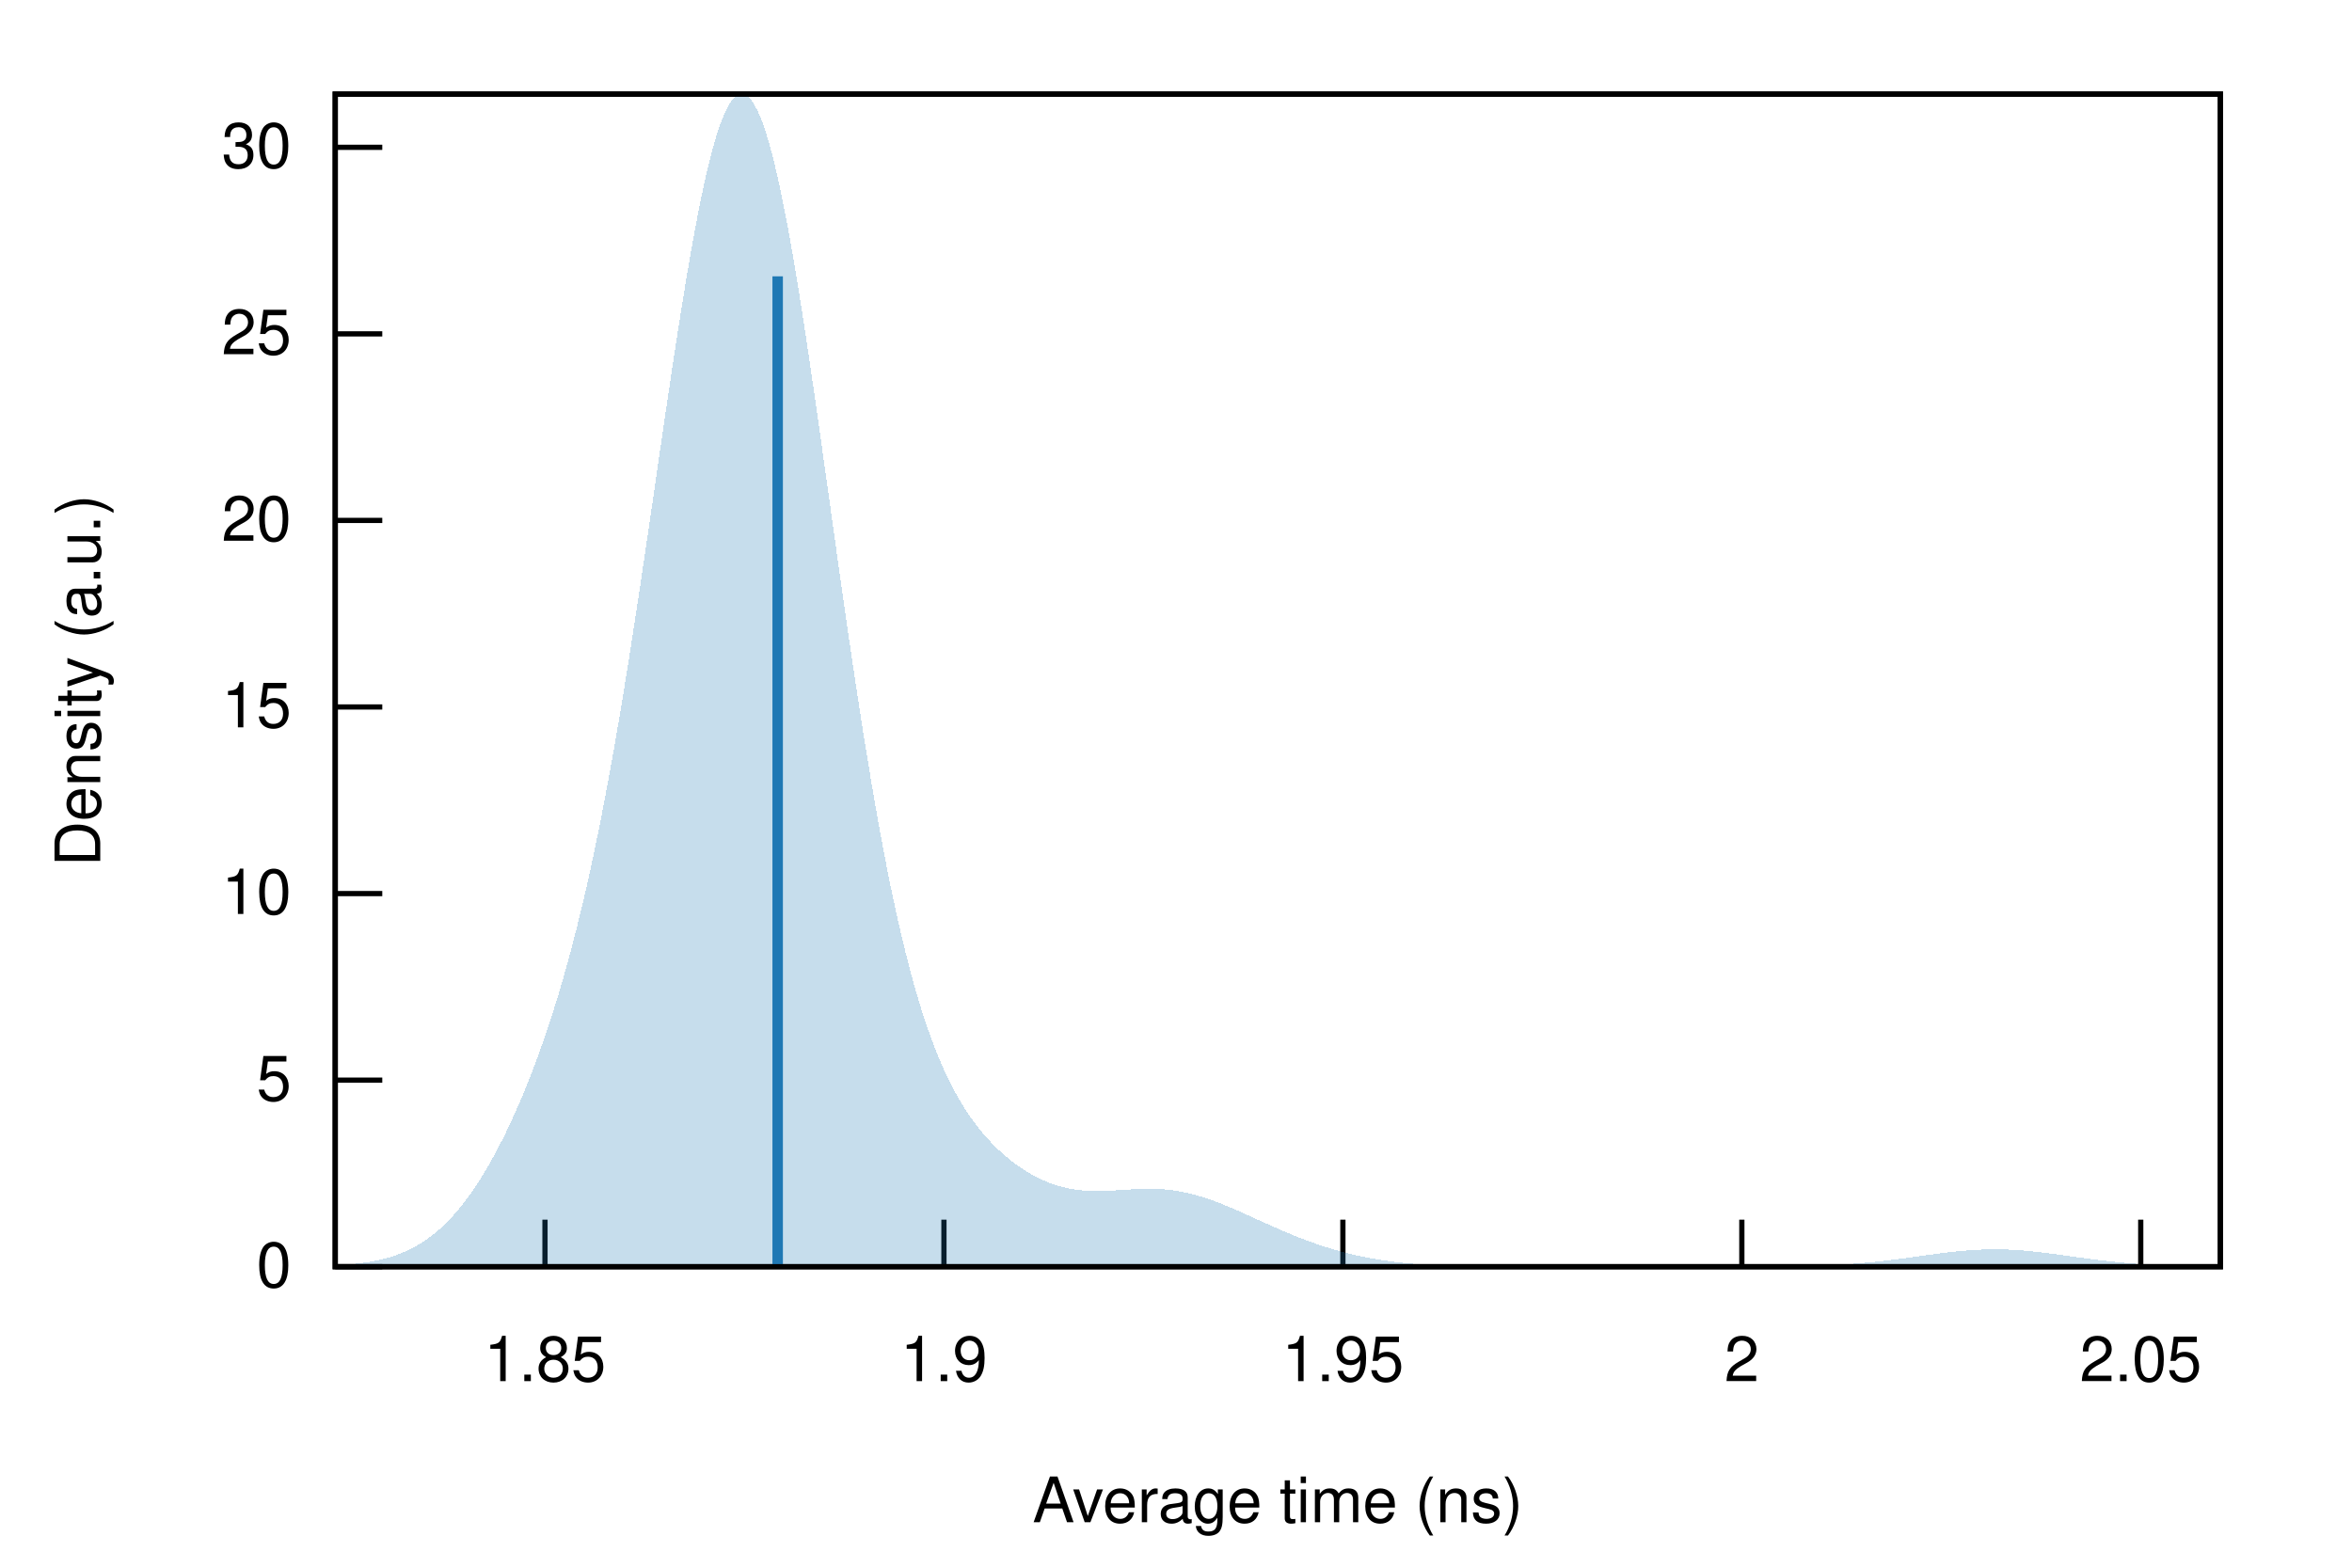
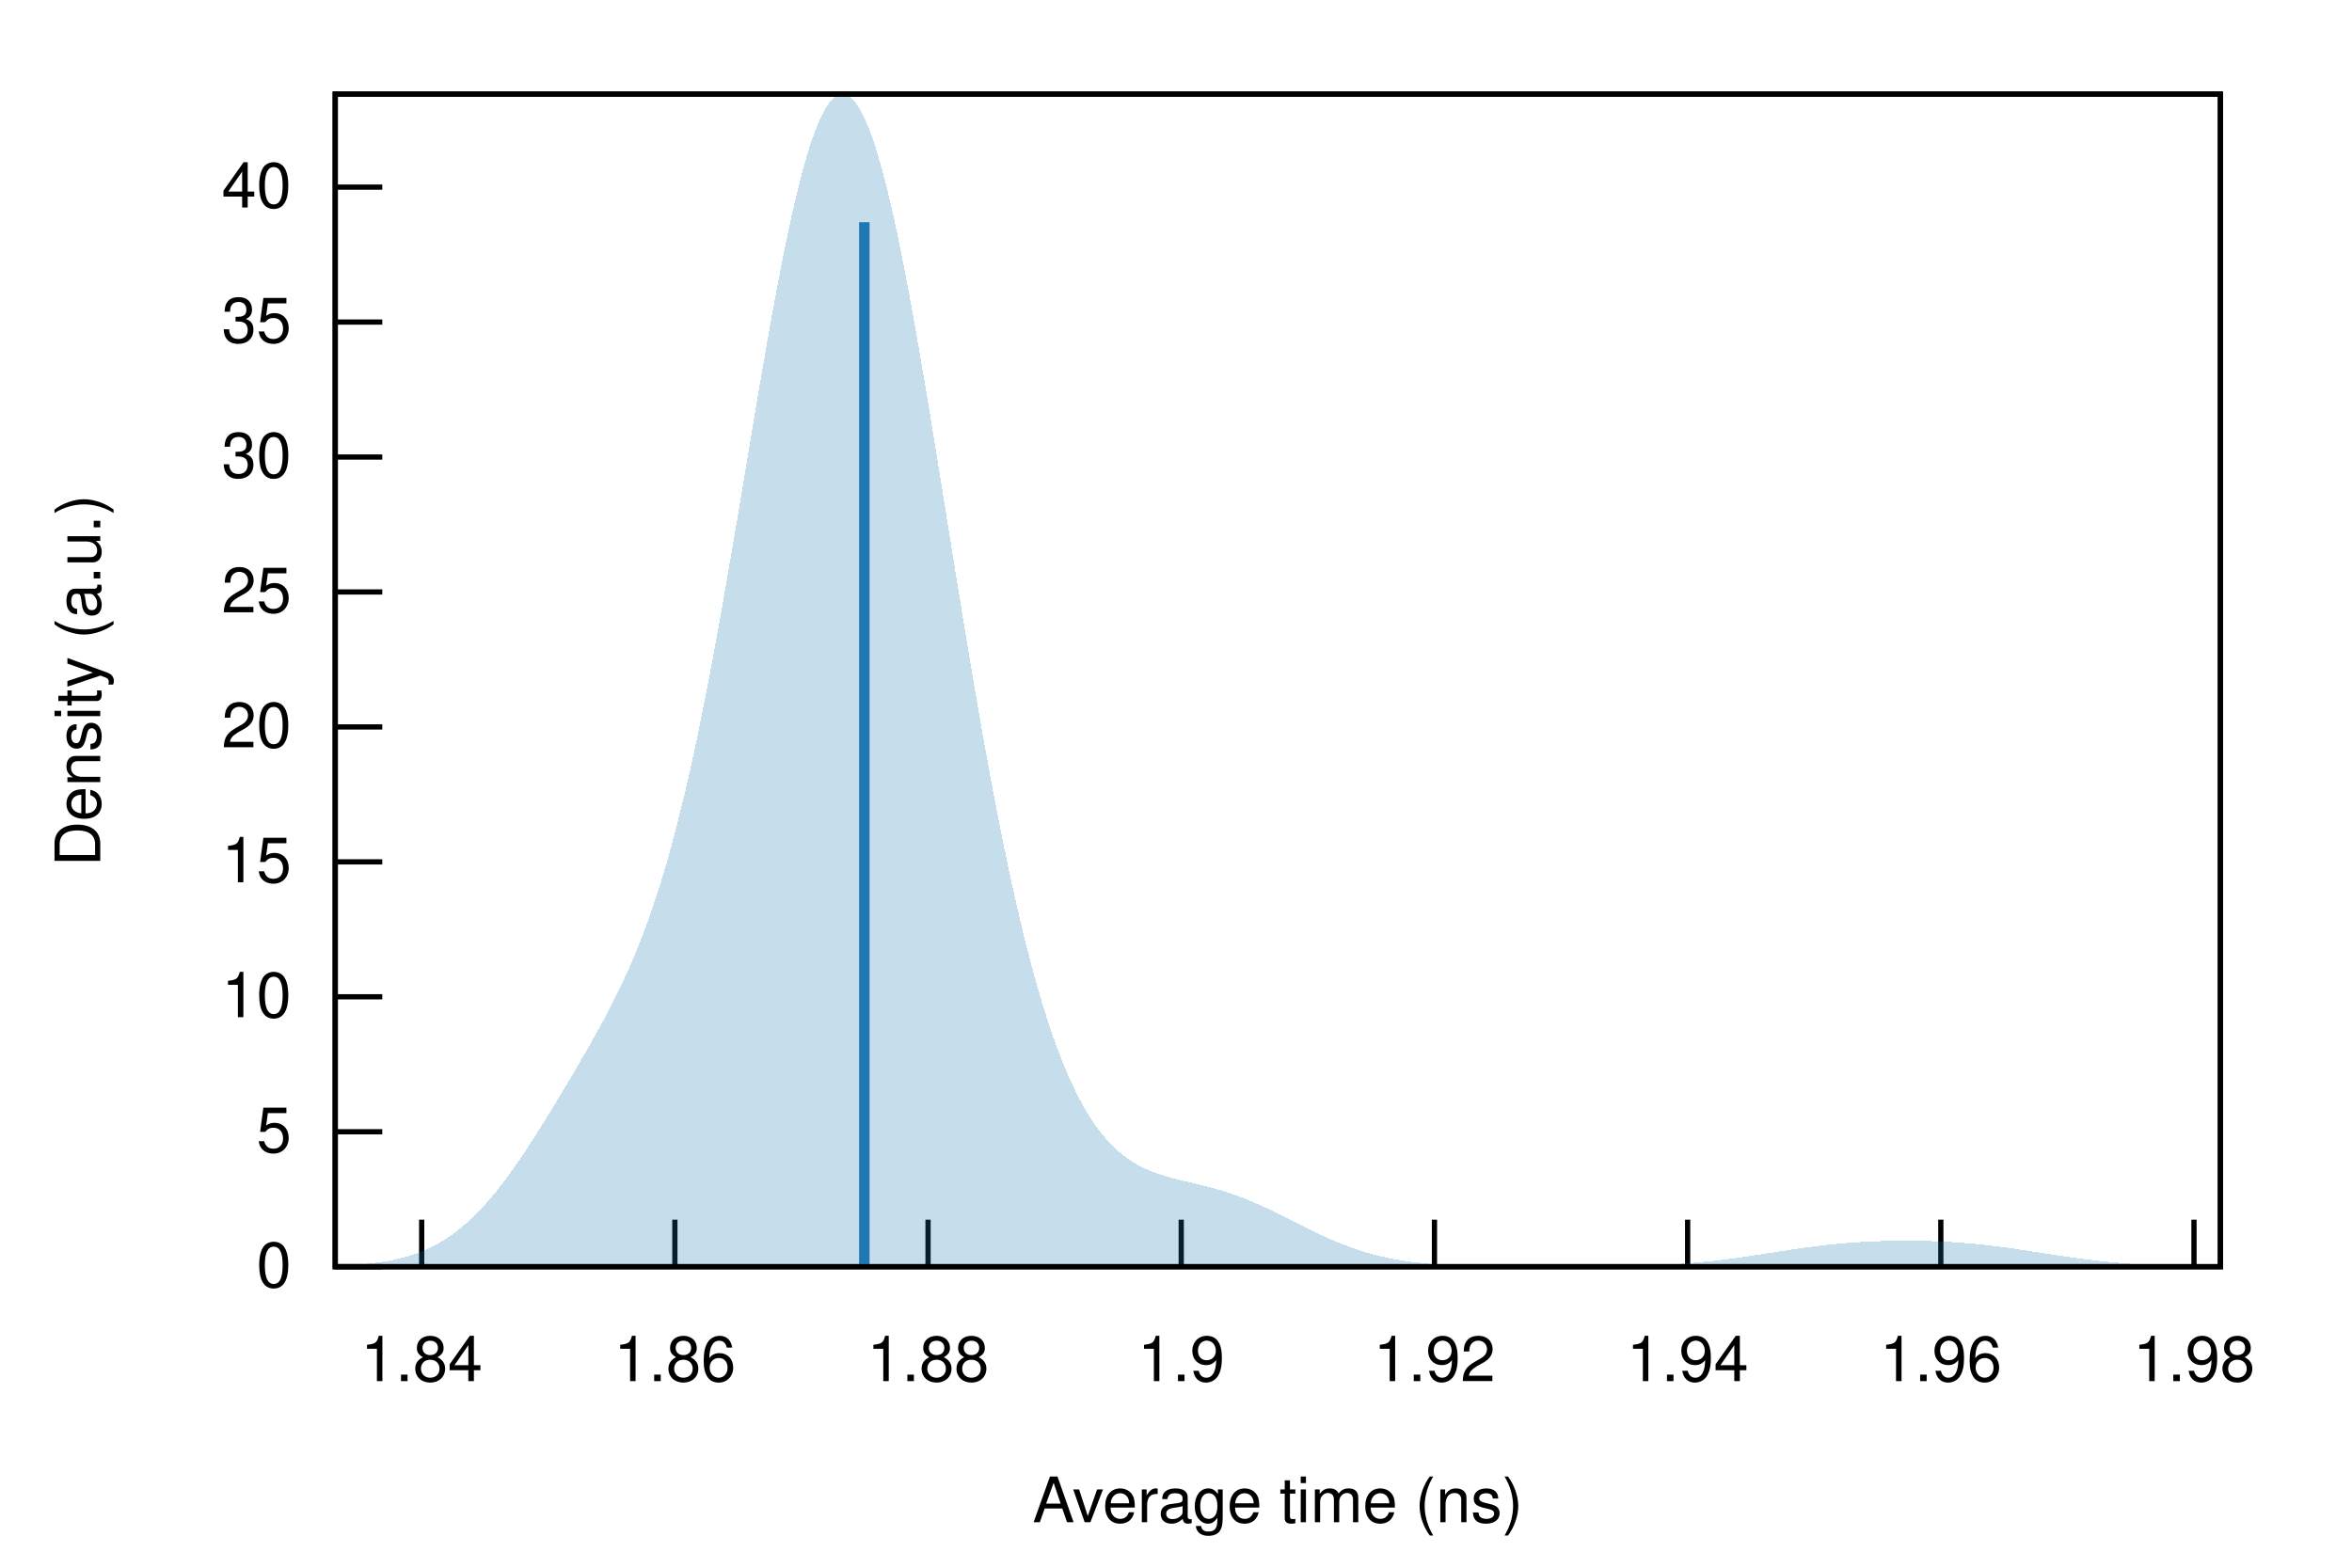
<svg xmlns="http://www.w3.org/2000/svg" xmlns:xlink="http://www.w3.org/1999/xlink" viewBox="0 0 450 300">
  <g id="gnuplot_canvas">
    <rect x="0" y="0" width="450" height="300" fill="none" />
    <defs>
      <circle id="gpDot" r="0.5" stroke-width="0.5" stroke="currentColor" />
      <path id="gpPt0" stroke-width="0.222" stroke="currentColor" d="M-1,0 h2 M0,-1 v2" />
      <path id="gpPt1" stroke-width="0.222" stroke="currentColor" d="M-1,-1 L1,1 M1,-1 L-1,1" />
      <path id="gpPt2" stroke-width="0.222" stroke="currentColor" d="M-1,0 L1,0 M0,-1 L0,1 M-1,-1 L1,1 M-1,1 L1,-1" />
      <rect id="gpPt3" stroke-width="0.222" stroke="currentColor" x="-1" y="-1" width="2" height="2" />
      <rect id="gpPt4" stroke-width="0.222" stroke="currentColor" fill="currentColor" x="-1" y="-1" width="2" height="2" />
      <circle id="gpPt5" stroke-width="0.222" stroke="currentColor" cx="0" cy="0" r="1" />
      <use xlink:href="#gpPt5" id="gpPt6" fill="currentColor" stroke="none" />
      <path id="gpPt7" stroke-width="0.222" stroke="currentColor" d="M0,-1.33 L-1.33,0.67 L1.33,0.67 z" />
      <use xlink:href="#gpPt7" id="gpPt8" fill="currentColor" stroke="none" />
      <use xlink:href="#gpPt7" id="gpPt9" stroke="currentColor" transform="rotate(180)" />
      <use xlink:href="#gpPt9" id="gpPt10" fill="currentColor" stroke="none" />
      <use xlink:href="#gpPt3" id="gpPt11" stroke="currentColor" transform="rotate(45)" />
      <use xlink:href="#gpPt11" id="gpPt12" fill="currentColor" stroke="none" />
      <path id="gpPt13" stroke-width="0.222" stroke="currentColor" d="M0,1.330 L1.265,0.411 L0.782,-1.067 L-0.782,-1.076 L-1.265,0.411 z" />
      <use xlink:href="#gpPt13" id="gpPt14" fill="currentColor" stroke="none" />
      <filter id="textbox" filterUnits="objectBoundingBox" x="0" y="0" height="1" width="1">
        <feFlood flood-color="white" flood-opacity="1" result="bgnd" />
        <feComposite in="SourceGraphic" in2="bgnd" operator="atop" />
      </filter>
      <filter id="greybox" filterUnits="objectBoundingBox" x="0" y="0" height="1" width="1">
        <feFlood flood-color="lightgrey" flood-opacity="1" result="grey" />
        <feComposite in="SourceGraphic" in2="grey" operator="atop" />
      </filter>
    </defs>
    <g fill="none" color="white" stroke="currentColor" stroke-width="1.00" stroke-linecap="butt" stroke-linejoin="miter">
</g>
    <g fill="none" color="black" stroke="currentColor" stroke-width="1.00" stroke-linecap="butt" stroke-linejoin="miter">
      <path stroke="black" d="M64.14,242.40 L73.14,242.40  " />
      <g transform="translate(55.75,246.30)" stroke="none" fill="black" font-family="Helvetica" font-size="12.00" text-anchor="end">
        <text>
          <tspan font-family="Helvetica"> 0</tspan>
        </text>
      </g>
    </g>
    <g fill="none" color="black" stroke="currentColor" stroke-width="1.00" stroke-linecap="butt" stroke-linejoin="miter">
-       <path stroke="black" d="M64.14,206.70 L73.14,206.70  " />
-       <g transform="translate(55.75,210.60)" stroke="none" fill="black" font-family="Helvetica" font-size="12.00" text-anchor="end">
+       <path stroke="black" d="M64.14,216.58 L73.14,216.58  " />
+       <g transform="translate(55.75,220.48)" stroke="none" fill="black" font-family="Helvetica" font-size="12.00" text-anchor="end">
        <text>
          <tspan font-family="Helvetica"> 5</tspan>
        </text>
      </g>
    </g>
    <g fill="none" color="black" stroke="currentColor" stroke-width="1.00" stroke-linecap="butt" stroke-linejoin="miter">
-       <path stroke="black" d="M64.14,171.00 L73.14,171.00  " />
-       <g transform="translate(55.75,174.90)" stroke="none" fill="black" font-family="Helvetica" font-size="12.00" text-anchor="end">
+       <path stroke="black" d="M64.14,190.75 L73.14,190.75  " />
+       <g transform="translate(55.75,194.65)" stroke="none" fill="black" font-family="Helvetica" font-size="12.00" text-anchor="end">
        <text>
          <tspan font-family="Helvetica"> 10</tspan>
        </text>
      </g>
    </g>
    <g fill="none" color="black" stroke="currentColor" stroke-width="1.00" stroke-linecap="butt" stroke-linejoin="miter">
-       <path stroke="black" d="M64.14,135.29 L73.14,135.29  " />
-       <g transform="translate(55.75,139.19)" stroke="none" fill="black" font-family="Helvetica" font-size="12.00" text-anchor="end">
+       <path stroke="black" d="M64.14,164.93 L73.14,164.93  " />
+       <g transform="translate(55.75,168.83)" stroke="none" fill="black" font-family="Helvetica" font-size="12.00" text-anchor="end">
        <text>
          <tspan font-family="Helvetica"> 15</tspan>
        </text>
      </g>
    </g>
    <g fill="none" color="black" stroke="currentColor" stroke-width="1.00" stroke-linecap="butt" stroke-linejoin="miter">
-       <path stroke="black" d="M64.14,99.59 L73.14,99.59  " />
-       <g transform="translate(55.75,103.49)" stroke="none" fill="black" font-family="Helvetica" font-size="12.00" text-anchor="end">
+       <path stroke="black" d="M64.14,139.11 L73.14,139.11  " />
+       <g transform="translate(55.75,143.01)" stroke="none" fill="black" font-family="Helvetica" font-size="12.00" text-anchor="end">
        <text>
          <tspan font-family="Helvetica"> 20</tspan>
        </text>
      </g>
    </g>
    <g fill="none" color="black" stroke="currentColor" stroke-width="1.00" stroke-linecap="butt" stroke-linejoin="miter">
-       <path stroke="black" d="M64.14,63.89 L73.14,63.89  " />
-       <g transform="translate(55.75,67.79)" stroke="none" fill="black" font-family="Helvetica" font-size="12.00" text-anchor="end">
+       <path stroke="black" d="M64.14,113.28 L73.14,113.28  " />
+       <g transform="translate(55.75,117.18)" stroke="none" fill="black" font-family="Helvetica" font-size="12.00" text-anchor="end">
        <text>
          <tspan font-family="Helvetica"> 25</tspan>
        </text>
      </g>
    </g>
    <g fill="none" color="black" stroke="currentColor" stroke-width="1.00" stroke-linecap="butt" stroke-linejoin="miter">
-       <path stroke="black" d="M64.14,28.19 L73.14,28.19  " />
-       <g transform="translate(55.75,32.09)" stroke="none" fill="black" font-family="Helvetica" font-size="12.00" text-anchor="end">
+       <path stroke="black" d="M64.14,87.46 L73.14,87.46  " />
+       <g transform="translate(55.75,91.36)" stroke="none" fill="black" font-family="Helvetica" font-size="12.00" text-anchor="end">
        <text>
          <tspan font-family="Helvetica"> 30</tspan>
        </text>
      </g>
    </g>
    <g fill="none" color="black" stroke="currentColor" stroke-width="1.00" stroke-linecap="butt" stroke-linejoin="miter">
-       <path stroke="black" d="M104.27,242.40 L104.27,233.40  " />
-       <g transform="translate(104.27,264.30)" stroke="none" fill="black" font-family="Helvetica" font-size="12.00" text-anchor="middle">
-         <text>
-           <tspan font-family="Helvetica"> 1.85</tspan>
-         </text>
-       </g>
-     </g>
-     <g fill="none" color="black" stroke="currentColor" stroke-width="1.00" stroke-linecap="butt" stroke-linejoin="miter">
-       <path stroke="black" d="M180.60,242.40 L180.60,233.40  " />
-       <g transform="translate(180.60,264.30)" stroke="none" fill="black" font-family="Helvetica" font-size="12.00" text-anchor="middle">
+       <path stroke="black" d="M64.14,61.63 L73.14,61.63  " />
+       <g transform="translate(55.75,65.53)" stroke="none" fill="black" font-family="Helvetica" font-size="12.00" text-anchor="end">
+         <text>
+           <tspan font-family="Helvetica"> 35</tspan>
+         </text>
+       </g>
+     </g>
+     <g fill="none" color="black" stroke="currentColor" stroke-width="1.00" stroke-linecap="butt" stroke-linejoin="miter">
+       <path stroke="black" d="M64.14,35.81 L73.14,35.81  " />
+       <g transform="translate(55.75,39.71)" stroke="none" fill="black" font-family="Helvetica" font-size="12.00" text-anchor="end">
+         <text>
+           <tspan font-family="Helvetica"> 40</tspan>
+         </text>
+       </g>
+     </g>
+     <g fill="none" color="black" stroke="currentColor" stroke-width="1.00" stroke-linecap="butt" stroke-linejoin="miter">
+       <path stroke="black" d="M80.68,242.40 L80.68,233.40  " />
+       <g transform="translate(80.68,264.30)" stroke="none" fill="black" font-family="Helvetica" font-size="12.00" text-anchor="middle">
+         <text>
+           <tspan font-family="Helvetica"> 1.84</tspan>
+         </text>
+       </g>
+     </g>
+     <g fill="none" color="black" stroke="currentColor" stroke-width="1.00" stroke-linecap="butt" stroke-linejoin="miter">
+       <path stroke="black" d="M129.12,242.40 L129.12,233.40  " />
+       <g transform="translate(129.12,264.30)" stroke="none" fill="black" font-family="Helvetica" font-size="12.00" text-anchor="middle">
+         <text>
+           <tspan font-family="Helvetica"> 1.86</tspan>
+         </text>
+       </g>
+     </g>
+     <g fill="none" color="black" stroke="currentColor" stroke-width="1.00" stroke-linecap="butt" stroke-linejoin="miter">
+       <path stroke="black" d="M177.56,242.40 L177.56,233.40  " />
+       <g transform="translate(177.56,264.30)" stroke="none" fill="black" font-family="Helvetica" font-size="12.00" text-anchor="middle">
+         <text>
+           <tspan font-family="Helvetica"> 1.88</tspan>
+         </text>
+       </g>
+     </g>
+     <g fill="none" color="black" stroke="currentColor" stroke-width="1.00" stroke-linecap="butt" stroke-linejoin="miter">
+       <path stroke="black" d="M226.00,242.40 L226.00,233.40  " />
+       <g transform="translate(226.00,264.30)" stroke="none" fill="black" font-family="Helvetica" font-size="12.00" text-anchor="middle">
        <text>
          <tspan font-family="Helvetica"> 1.9</tspan>
        </text>
      </g>
    </g>
    <g fill="none" color="black" stroke="currentColor" stroke-width="1.00" stroke-linecap="butt" stroke-linejoin="miter">
-       <path stroke="black" d="M256.93,242.40 L256.93,233.40  " />
-       <g transform="translate(256.93,264.30)" stroke="none" fill="black" font-family="Helvetica" font-size="12.00" text-anchor="middle">
-         <text>
-           <tspan font-family="Helvetica"> 1.95</tspan>
-         </text>
-       </g>
-     </g>
-     <g fill="none" color="black" stroke="currentColor" stroke-width="1.00" stroke-linecap="butt" stroke-linejoin="miter">
-       <path stroke="black" d="M333.26,242.40 L333.26,233.40  " />
-       <g transform="translate(333.26,264.30)" stroke="none" fill="black" font-family="Helvetica" font-size="12.00" text-anchor="middle">
-         <text>
-           <tspan font-family="Helvetica"> 2</tspan>
-         </text>
-       </g>
-     </g>
-     <g fill="none" color="black" stroke="currentColor" stroke-width="1.00" stroke-linecap="butt" stroke-linejoin="miter">
-       <path stroke="black" d="M409.58,242.40 L409.58,233.40  " />
-       <g transform="translate(409.58,264.30)" stroke="none" fill="black" font-family="Helvetica" font-size="12.00" text-anchor="middle">
-         <text>
-           <tspan font-family="Helvetica"> 2.05</tspan>
+       <path stroke="black" d="M274.45,242.40 L274.45,233.40  " />
+       <g transform="translate(274.45,264.30)" stroke="none" fill="black" font-family="Helvetica" font-size="12.00" text-anchor="middle">
+         <text>
+           <tspan font-family="Helvetica"> 1.92</tspan>
+         </text>
+       </g>
+     </g>
+     <g fill="none" color="black" stroke="currentColor" stroke-width="1.00" stroke-linecap="butt" stroke-linejoin="miter">
+       <path stroke="black" d="M322.89,242.40 L322.89,233.40  " />
+       <g transform="translate(322.89,264.30)" stroke="none" fill="black" font-family="Helvetica" font-size="12.00" text-anchor="middle">
+         <text>
+           <tspan font-family="Helvetica"> 1.94</tspan>
+         </text>
+       </g>
+     </g>
+     <g fill="none" color="black" stroke="currentColor" stroke-width="1.00" stroke-linecap="butt" stroke-linejoin="miter">
+       <path stroke="black" d="M371.33,242.40 L371.33,233.40  " />
+       <g transform="translate(371.33,264.30)" stroke="none" fill="black" font-family="Helvetica" font-size="12.00" text-anchor="middle">
+         <text>
+           <tspan font-family="Helvetica"> 1.96</tspan>
+         </text>
+       </g>
+     </g>
+     <g fill="none" color="black" stroke="currentColor" stroke-width="1.00" stroke-linecap="butt" stroke-linejoin="miter">
+       <path stroke="black" d="M419.77,242.40 L419.77,233.40  " />
+       <g transform="translate(419.77,264.30)" stroke="none" fill="black" font-family="Helvetica" font-size="12.00" text-anchor="middle">
+         <text>
+           <tspan font-family="Helvetica"> 1.98</tspan>
        </text>
      </g>
    </g>
    <g fill="none" color="black" stroke="currentColor" stroke-width="1.00" stroke-linecap="butt" stroke-linejoin="miter">
</g>
    <g fill="none" color="black" stroke="currentColor" stroke-width="1.00" stroke-linecap="butt" stroke-linejoin="miter">
      <path stroke="black" d="M64.14,18.01 L64.14,242.40 L424.82,242.40 L424.82,18.01 L64.14,18.01 Z  " />
    </g>
    <g fill="none" color="black" stroke="currentColor" stroke-width="1.00" stroke-linecap="butt" stroke-linejoin="miter">
</g>
    <g id="gnuplot_plot_1">
      <g fill="none" color="black" stroke="currentColor" stroke-width="1.00" stroke-linecap="butt" stroke-linejoin="miter">
        <g stroke="none" shape-rendering="crispEdges">
-           <polygon fill="rgb( 31, 120, 180)" fill-opacity="0.25" points="64.14,242.15 64.86,242.11 65.59,242.06 66.31,242.00 67.03,241.94 67.75,241.87 68.48,241.79 69.20,241.70 69.92,241.60 70.65,241.48 71.37,241.36 72.09,241.21 72.81,241.05 73.54,240.87 74.26,240.68 74.98,240.46 75.70,240.22 76.43,239.95 77.15,239.66 77.87,239.34 78.60,238.99 79.32,238.62 80.04,238.21 80.76,237.76 81.49,237.28 82.21,236.76 82.93,236.20 83.66,235.61 84.38,234.97 85.10,234.29 85.82,233.56 86.55,232.79 87.27,231.98 87.99,231.11 88.72,230.21 89.44,229.25 90.16,228.24 90.88,227.19 91.61,226.09 92.33,224.93 93.05,223.73 93.78,222.48 94.50,221.18 95.22,219.83 95.94,218.43 96.67,216.98 97.39,215.47 98.11,213.91 98.83,212.30 99.56,210.64 100.28,208.92 101.00,207.14 101.73,205.30 102.45,203.40 103.17,201.43 103.89,199.40 104.62,197.29 105.34,195.11 106.06,192.85 106.79,190.50 107.51,188.07 108.23,185.54 108.95,182.91 109.68,180.19 110.40,177.35 111.12,174.41 111.85,171.35 112.57,168.17 113.29,164.86 114.01,161.43 114.74,157.88 115.46,154.19 116.18,150.38 116.90,146.44 117.63,142.37 118.35,138.17 119.07,133.86 119.80,129.43 120.52,124.90 121.24,120.27 121.96,115.55 122.69,110.75 123.41,105.89 124.13,100.98 124.86,96.03 125.58,91.06 126.30,86.10 127.02,81.15 127.75,76.24 128.47,71.40 129.19,66.63 129.92,61.97 130.64,57.43 131.36,53.04 132.08,48.81 132.81,44.78 133.53,40.97 134.25,37.38 134.97,34.05 135.70,30.99 136.42,28.22 137.14,25.76 137.87,23.61 138.59,21.79 139.31,20.32 140.03,19.20 140.76,18.44 141.48,18.04 142.20,18.01 142.93,18.34 143.65,19.04 144.37,20.10 145.09,21.51 145.82,23.28 146.54,25.37 147.26,27.80 147.99,30.54 148.71,33.57 149.43,36.89 150.15,40.47 150.88,44.30 151.60,48.36 152.32,52.62 153.05,57.07 153.77,61.68 154.49,66.43 155.21,71.31 155.94,76.29 156.66,81.34 157.38,86.46 158.10,91.61 158.83,96.78 159.55,101.94 160.27,107.09 161.00,112.20 161.72,117.26 162.44,122.25 163.16,127.16 163.89,131.98 164.61,136.69 165.33,141.28 166.06,145.75 166.78,150.09 167.50,154.28 168.22,158.33 168.95,162.23 169.67,165.98 170.39,169.57 171.12,173.01 171.84,176.29 172.56,179.41 173.28,182.38 174.01,185.21 174.73,187.88 175.45,190.41 176.17,192.80 176.90,195.05 177.62,197.18 178.34,199.18 179.07,201.06 179.79,202.83 180.51,204.49 181.23,206.05 181.96,207.52 182.68,208.89 183.40,210.19 184.13,211.40 184.85,212.55 185.57,213.62 186.29,214.64 187.02,215.59 187.74,216.49 188.46,217.35 189.19,218.15 189.91,218.91 190.63,219.63 191.35,220.32 192.08,220.96 192.80,221.58 193.52,222.16 194.25,222.71 194.97,223.22 195.69,223.71 196.41,224.17 197.14,224.60 197.86,225.01 198.58,225.38 199.30,225.73 200.03,226.05 200.75,226.34 201.47,226.60 202.20,226.84 202.92,227.05 203.64,227.24 204.36,227.40 205.09,227.54 205.81,227.65 206.53,227.75 207.26,227.82 207.98,227.87 208.70,227.90 209.42,227.92 210.15,227.92 210.87,227.91 211.59,227.88 212.32,227.85 213.04,227.81 213.76,227.77 214.48,227.72 215.21,227.68 215.93,227.63 216.65,227.59 217.37,227.55 218.10,227.52 218.82,227.50 219.54,227.49 220.27,227.49 220.99,227.51 221.71,227.54 222.43,227.58 223.16,227.64 223.88,227.72 224.60,227.81 225.33,227.92 226.05,228.05 226.77,228.20 227.49,228.36 228.22,228.54 228.94,228.73 229.66,228.95 230.39,229.17 231.11,229.41 231.83,229.66 232.55,229.93 233.28,230.20 234.00,230.49 234.72,230.79 235.44,231.09 236.17,231.40 236.89,231.71 237.61,232.03 238.34,232.36 239.06,232.68 239.78,233.01 240.50,233.34 241.23,233.67 241.95,233.99 242.67,234.32 243.40,234.64 244.12,234.96 244.84,235.28 245.56,235.59 246.29,235.90 247.01,236.20 247.73,236.49 248.46,236.78 249.18,237.06 249.90,237.33 250.62,237.60 251.35,237.86 252.07,238.11 252.79,238.36 253.52,238.59 254.24,238.82 254.96,239.04 255.68,239.25 256.41,239.45 257.13,239.65 257.85,239.83 258.57,240.01 259.30,240.18 260.02,240.34 260.74,240.49 261.47,240.63 262.19,240.77 262.91,240.90 263.63,241.02 264.36,241.13 265.08,241.24 265.80,241.34 266.53,241.43 267.25,241.52 267.97,241.60 268.69,241.68 269.42,241.74 270.14,241.81 270.86,241.87 271.59,241.92 272.31,241.97 273.03,242.02 273.75,242.06 274.48,242.09 275.20,242.13 275.92,242.16 276.64,242.19 277.37,242.21 278.09,242.23 278.81,242.25 279.54,242.27 280.26,242.29 280.98,242.30 281.70,242.31 282.43,242.33 283.15,242.34 283.87,242.34 284.60,242.35 285.32,242.36 286.04,242.36 286.76,242.37 287.49,242.37 288.21,242.38 288.93,242.38 289.66,242.38 290.38,242.39 291.10,242.39 291.82,242.39 292.55,242.39 293.27,242.39 293.99,242.39 294.71,242.40 295.44,242.40 296.16,242.40 296.88,242.40 297.61,242.40 298.33,242.40 299.05,242.40 299.77,242.40 300.50,242.40 301.22,242.40 301.94,242.40 302.67,242.40 303.39,242.40 304.11,242.40 304.83,242.40 305.56,242.40 306.28,242.40 307.00,242.40 307.73,242.40 308.45,242.40 309.17,242.40 309.89,242.40 310.62,242.40 311.34,242.40 312.06,242.40 312.79,242.40 313.51,242.40 314.23,242.40 314.95,242.40 315.68,242.40 316.40,242.40 317.12,242.40 317.84,242.40 318.57,242.40 319.29,242.40 320.01,242.40 320.74,242.40 321.46,242.40 322.18,242.40 322.90,242.40 323.63,242.40 324.35,242.40 325.07,242.40 325.80,242.40 326.52,242.40 327.24,242.40 327.96,242.40 328.69,242.40 329.41,242.40 330.13,242.39 330.86,242.39 331.58,242.39 332.30,242.39 333.02,242.39 333.75,242.39 334.47,242.38 335.19,242.38 335.91,242.38 336.64,242.37 337.36,242.37 338.08,242.37 338.81,242.36 339.53,242.35 340.25,242.35 340.97,242.34 341.70,242.33 342.42,242.32 343.14,242.31 343.87,242.29 344.59,242.28 345.31,242.26 346.03,242.24 346.76,242.22 347.48,242.20 348.20,242.18 348.93,242.15 349.65,242.12 350.37,242.09 351.09,242.05 351.82,242.01 352.54,241.97 353.26,241.92 353.99,241.88 354.71,241.82 355.43,241.77 356.15,241.71 356.88,241.64 357.60,241.58 358.32,241.51 359.04,241.43 359.77,241.35 360.49,241.27 361.21,241.19 361.94,241.10 362.66,241.01 363.38,240.91 364.10,240.82 364.83,240.72 365.55,240.62 366.27,240.52 367.00,240.42 367.72,240.32 368.44,240.22 369.16,240.12 369.89,240.02 370.61,239.92 371.33,239.83 372.06,239.74 372.78,239.65 373.50,239.57 374.22,239.49 374.95,239.42 375.67,239.35 376.39,239.29 377.11,239.24 377.84,239.19 378.56,239.15 379.28,239.12 380.01,239.10 380.73,239.08 381.45,239.08 382.17,239.08 382.90,239.09 383.62,239.11 384.34,239.13 385.07,239.17 385.79,239.21 386.51,239.26 387.23,239.32 387.96,239.38 388.68,239.45 389.40,239.53 390.13,239.61 390.85,239.69 391.57,239.78 392.29,239.87 393.02,239.97 393.74,240.07 394.46,240.16 395.18,240.27 395.91,240.37 396.63,240.47 397.35,240.57 398.08,240.67 398.80,240.77 399.52,240.86 400.24,240.96 400.97,241.05 401.69,241.14 402.41,241.23 403.14,241.31 403.86,241.39 404.58,241.47 405.30,241.54 406.03,241.61 406.75,241.67 407.47,241.74 408.20,241.79 408.92,241.85 409.64,241.90 410.36,241.95 411.09,241.99 411.81,242.03 412.53,242.07 413.26,242.10 413.98,242.13 414.70,242.16 415.42,242.19 416.15,242.21 416.87,242.23 417.59,242.25 418.31,242.27 419.04,242.29 419.76,242.30 420.48,242.31 421.21,242.32 421.93,242.33 422.65,242.34 423.37,242.35 424.10,242.36 424.82,242.36 424.82,242.40 424.10,242.40 423.37,242.40 422.65,242.40 421.93,242.40 421.21,242.40 420.48,242.40 419.76,242.40 419.04,242.40 418.31,242.40 417.59,242.40 416.87,242.40 416.15,242.40 415.42,242.40 414.70,242.40 413.98,242.40 413.26,242.40 412.53,242.40 411.81,242.40 411.09,242.40 410.36,242.40 409.64,242.40 408.92,242.40 408.20,242.40 407.47,242.40 406.75,242.40 406.03,242.40 405.30,242.40 404.58,242.40 403.86,242.40 403.14,242.40 402.41,242.40 401.69,242.40 400.97,242.40 400.24,242.40 399.52,242.40 398.80,242.40 398.08,242.40 397.35,242.40 396.63,242.40 395.91,242.40 395.18,242.40 394.46,242.40 393.74,242.40 393.02,242.40 392.29,242.40 391.57,242.40 390.85,242.40 390.13,242.40 389.40,242.40 388.68,242.40 387.96,242.40 387.23,242.40 386.51,242.40 385.79,242.40 385.07,242.40 384.34,242.40 383.62,242.40 382.90,242.40 382.17,242.40 381.45,242.40 380.73,242.40 380.01,242.40 379.28,242.40 378.56,242.40 377.84,242.40 377.11,242.40 376.39,242.40 375.67,242.40 374.95,242.40 374.22,242.40 373.50,242.40 372.78,242.40 372.06,242.40 371.33,242.40 370.61,242.40 369.89,242.40 369.16,242.40 368.44,242.40 367.72,242.40 367.00,242.40 366.27,242.40 365.55,242.40 364.83,242.40 364.10,242.40 363.38,242.40 362.66,242.40 361.94,242.40 361.21,242.40 360.49,242.40 359.77,242.40 359.04,242.40 358.32,242.40 357.60,242.40 356.88,242.40 356.15,242.40 355.43,242.40 354.71,242.40 353.99,242.40 353.26,242.40 352.54,242.40 351.82,242.40 351.09,242.40 350.37,242.40 349.65,242.40 348.93,242.40 348.20,242.40 347.48,242.40 346.76,242.40 346.03,242.40 345.31,242.40 344.59,242.40 343.87,242.40 343.14,242.40 342.42,242.40 341.70,242.40 340.97,242.40 340.25,242.40 339.53,242.40 338.81,242.40 338.08,242.40 337.36,242.40 336.64,242.40 335.91,242.40 335.19,242.40 334.47,242.40 333.75,242.40 333.02,242.40 332.30,242.40 331.58,242.40 330.86,242.40 330.13,242.40 329.41,242.40 328.69,242.40 327.96,242.40 327.24,242.40 326.52,242.40 325.80,242.40 325.07,242.40 324.35,242.40 323.63,242.40 322.90,242.40 322.18,242.40 321.46,242.40 320.74,242.40 320.01,242.40 319.29,242.40 318.57,242.40 317.84,242.40 317.12,242.40 316.40,242.40 315.68,242.40 314.95,242.40 314.23,242.40 313.51,242.40 312.79,242.40 312.06,242.40 311.34,242.40 310.62,242.40 309.89,242.40 309.17,242.40 308.45,242.40 307.73,242.40 307.00,242.40 306.28,242.40 305.56,242.40 304.83,242.40 304.11,242.40 303.39,242.40 302.67,242.40 301.94,242.40 301.22,242.40 300.50,242.40 299.77,242.40 299.05,242.40 298.33,242.40 297.61,242.40 296.88,242.40 296.16,242.40 295.44,242.40 294.71,242.40 293.99,242.40 293.27,242.40 292.55,242.40 291.82,242.40 291.10,242.40 290.38,242.40 289.66,242.40 288.93,242.40 288.21,242.40 287.49,242.40 286.76,242.40 286.04,242.40 285.32,242.40 284.60,242.40 283.87,242.40 283.15,242.40 282.43,242.40 281.70,242.40 280.98,242.40 280.26,242.40 279.54,242.40 278.81,242.40 278.09,242.40 277.37,242.40 276.64,242.40 275.92,242.40 275.20,242.40 274.48,242.40 273.75,242.40 273.03,242.40 272.31,242.40 271.59,242.40 270.86,242.40 270.14,242.40 269.42,242.40 268.69,242.40 267.97,242.40 267.25,242.40 266.53,242.40 265.80,242.40 265.08,242.40 264.36,242.40 263.63,242.40 262.91,242.40 262.19,242.40 261.47,242.40 260.74,242.40 260.02,242.40 259.30,242.40 258.57,242.40 257.85,242.40 257.13,242.40 256.41,242.40 255.68,242.40 254.96,242.40 254.24,242.40 253.52,242.40 252.79,242.40 252.07,242.40 251.35,242.40 250.62,242.40 249.90,242.40 249.18,242.40 248.46,242.40 247.73,242.40 247.01,242.40 246.29,242.40 245.56,242.40 244.84,242.40 244.12,242.40 243.40,242.40 242.67,242.40 241.95,242.40 241.23,242.40 240.50,242.40 239.78,242.40 239.06,242.40 238.34,242.40 237.61,242.40 236.89,242.40 236.17,242.40 235.44,242.40 234.72,242.40 234.00,242.40 233.28,242.40 232.55,242.40 231.83,242.40 231.11,242.40 230.39,242.40 229.66,242.40 228.94,242.40 228.22,242.40 227.49,242.40 226.77,242.40 226.05,242.40 225.33,242.40 224.60,242.40 223.88,242.40 223.16,242.40 222.43,242.40 221.71,242.40 220.99,242.40 220.27,242.40 219.54,242.40 218.82,242.40 218.10,242.40 217.37,242.40 216.65,242.40 215.93,242.40 215.21,242.40 214.48,242.40 213.76,242.40 213.04,242.40 212.32,242.40 211.59,242.40 210.87,242.40 210.15,242.40 209.42,242.40 208.70,242.40 207.98,242.40 207.26,242.40 206.53,242.40 205.81,242.40 205.09,242.40 204.36,242.40 203.64,242.40 202.92,242.40 202.20,242.40 201.47,242.40 200.75,242.40 200.03,242.40 199.30,242.40 198.58,242.40 197.86,242.40 197.14,242.40 196.41,242.40 195.69,242.40 194.97,242.40 194.25,242.40 193.52,242.40 192.80,242.40 192.08,242.40 191.35,242.40 190.63,242.40 189.91,242.40 189.19,242.40 188.46,242.40 187.74,242.40 187.02,242.40 186.29,242.40 185.57,242.40 184.85,242.40 184.13,242.40 183.40,242.40 182.68,242.40 181.96,242.40 181.23,242.40 180.51,242.40 179.79,242.40 179.07,242.40 178.34,242.40 177.62,242.40 176.90,242.40 176.17,242.40 175.45,242.40 174.73,242.40 174.01,242.40 173.28,242.40 172.56,242.40 171.84,242.40 171.12,242.40 170.39,242.40 169.67,242.40 168.95,242.40 168.22,242.40 167.50,242.40 166.78,242.40 166.06,242.40 165.33,242.40 164.61,242.40 163.89,242.40 163.16,242.40 162.44,242.40 161.72,242.40 161.00,242.40 160.27,242.40 159.55,242.40 158.83,242.40 158.10,242.40 157.38,242.40 156.66,242.40 155.94,242.40 155.21,242.40 154.49,242.40 153.77,242.40 153.05,242.40 152.32,242.40 151.60,242.40 150.88,242.40 150.15,242.40 149.43,242.40 148.71,242.40 147.99,242.40 147.26,242.40 146.54,242.40 145.82,242.40 145.09,242.40 144.37,242.40 143.65,242.40 142.93,242.40 142.20,242.40 141.48,242.40 140.76,242.40 140.03,242.40 139.31,242.40 138.59,242.40 137.87,242.40 137.14,242.40 136.42,242.40 135.70,242.40 134.97,242.40 134.25,242.40 133.53,242.40 132.81,242.40 132.08,242.40 131.36,242.40 130.64,242.40 129.92,242.40 129.19,242.40 128.47,242.40 127.75,242.40 127.02,242.40 126.30,242.40 125.58,242.40 124.86,242.40 124.13,242.40 123.41,242.40 122.69,242.40 121.96,242.40 121.24,242.40 120.52,242.40 119.80,242.40 119.07,242.40 118.35,242.40 117.63,242.40 116.90,242.40 116.18,242.40 115.46,242.40 114.74,242.40 114.01,242.40 113.29,242.40 112.57,242.40 111.85,242.40 111.12,242.40 110.40,242.40 109.68,242.40 108.95,242.40 108.23,242.40 107.51,242.40 106.79,242.40 106.06,242.40 105.34,242.40 104.62,242.40 103.89,242.40 103.17,242.40 102.45,242.40 101.73,242.40 101.00,242.40 100.28,242.40 99.56,242.40 98.83,242.40 98.11,242.40 97.39,242.40 96.67,242.40 95.94,242.40 95.22,242.40 94.50,242.40 93.78,242.40 93.05,242.40 92.33,242.40 91.61,242.40 90.88,242.40 90.16,242.40 89.44,242.40 88.72,242.40 87.99,242.40 87.27,242.40 86.55,242.40 85.82,242.40 85.10,242.40 84.38,242.40 83.66,242.40 82.93,242.40 82.21,242.40 81.49,242.40 80.76,242.40 80.04,242.40 79.32,242.40 78.60,242.40 77.87,242.40 77.15,242.40 76.43,242.40 75.70,242.40 74.98,242.40 74.26,242.40 73.54,242.40 72.81,242.40 72.09,242.40 71.37,242.40 70.65,242.40 69.92,242.40 69.20,242.40 68.48,242.40 67.75,242.40 67.03,242.40 66.31,242.40 65.59,242.40 64.86,242.40 64.14,242.40 " />
+           <polygon fill="rgb( 31, 120, 180)" fill-opacity="0.25" points="64.14,242.22 64.86,242.20 65.59,242.17 66.31,242.13 67.03,242.09 67.75,242.04 68.48,241.99 69.20,241.93 69.92,241.87 70.65,241.80 71.37,241.72 72.09,241.62 72.81,241.52 73.54,241.41 74.26,241.29 74.98,241.15 75.70,240.99 76.43,240.83 77.15,240.64 77.87,240.44 78.60,240.22 79.32,239.98 80.04,239.72 80.76,239.44 81.49,239.13 82.21,238.80 82.93,238.44 83.66,238.05 84.38,237.64 85.10,237.20 85.82,236.73 86.55,236.22 87.27,235.69 87.99,235.12 88.72,234.52 89.44,233.89 90.16,233.22 90.88,232.52 91.61,231.79 92.33,231.02 93.05,230.23 93.78,229.39 94.50,228.53 95.22,227.64 95.94,226.72 96.67,225.76 97.39,224.78 98.11,223.78 98.83,222.75 99.56,221.70 100.28,220.62 101.00,219.53 101.73,218.42 102.45,217.29 103.17,216.15 103.89,214.99 104.62,213.83 105.34,212.65 106.06,211.46 106.79,210.27 107.51,209.07 108.23,207.86 108.95,206.64 109.68,205.42 110.40,204.19 111.12,202.95 111.85,201.70 112.57,200.44 113.29,199.16 114.01,197.87 114.74,196.56 115.46,195.23 116.18,193.87 116.90,192.47 117.63,191.05 118.35,189.58 119.07,188.07 119.80,186.51 120.52,184.89 121.24,183.21 121.96,181.47 122.69,179.65 123.41,177.75 124.13,175.77 124.86,173.70 125.58,171.53 126.30,169.27 127.02,166.90 127.75,164.42 128.47,161.83 129.19,159.13 129.92,156.31 130.64,153.38 131.36,150.32 132.08,147.15 132.81,143.86 133.53,140.45 134.25,136.93 134.97,133.30 135.70,129.57 136.42,125.73 137.14,121.80 137.87,117.79 138.59,113.70 139.31,109.54 140.03,105.33 140.76,101.07 141.48,96.77 142.20,92.45 142.93,88.12 143.65,83.79 144.37,79.49 145.09,75.21 145.82,70.99 146.54,66.82 147.26,62.74 147.99,58.75 148.71,54.86 149.43,51.10 150.15,47.48 150.88,44.01 151.60,40.71 152.32,37.59 153.05,34.66 153.77,31.94 154.49,29.43 155.21,27.15 155.94,25.11 156.66,23.31 157.38,21.77 158.10,20.48 158.83,19.46 159.55,18.70 160.27,18.22 161.00,18.01 161.72,18.07 162.44,18.41 163.16,19.02 163.89,19.90 164.61,21.05 165.33,22.45 166.06,24.11 166.78,26.01 167.50,28.16 168.22,30.54 168.95,33.14 169.67,35.94 170.39,38.95 171.12,42.15 171.84,45.53 172.56,49.07 173.28,52.76 174.01,56.60 174.73,60.55 175.45,64.62 176.17,68.80 176.90,73.05 177.62,77.38 178.34,81.77 179.07,86.21 179.79,90.68 180.51,95.17 181.23,99.68 181.96,104.18 182.68,108.67 183.40,113.14 184.13,117.58 184.85,121.97 185.57,126.31 186.29,130.60 187.02,134.82 187.74,138.96 188.46,143.03 189.19,147.00 189.91,150.89 190.63,154.68 191.35,158.37 192.08,161.95 192.80,165.43 193.52,168.80 194.25,172.06 194.97,175.20 195.69,178.23 196.41,181.14 197.14,183.94 197.86,186.63 198.58,189.19 199.30,191.65 200.03,193.99 200.75,196.22 201.47,198.34 202.20,200.35 202.92,202.26 203.64,204.06 204.36,205.77 205.09,207.37 205.81,208.88 206.53,210.30 207.26,211.63 207.98,212.87 208.70,214.03 209.42,215.12 210.15,216.12 210.87,217.05 211.59,217.92 212.32,218.71 213.04,219.45 213.76,220.13 214.48,220.75 215.21,221.32 215.93,221.84 216.65,222.32 217.37,222.75 218.10,223.15 218.82,223.51 219.54,223.84 220.27,224.14 220.99,224.42 221.71,224.67 222.43,224.91 223.16,225.12 223.88,225.33 224.60,225.52 225.33,225.70 226.05,225.88 226.77,226.05 227.49,226.22 228.22,226.39 228.94,226.56 229.66,226.73 230.39,226.91 231.11,227.09 231.83,227.28 232.55,227.48 233.28,227.69 234.00,227.91 234.72,228.14 235.44,228.37 236.17,228.62 236.89,228.89 237.61,229.16 238.34,229.44 239.06,229.74 239.78,230.04 240.50,230.36 241.23,230.68 241.95,231.01 242.67,231.35 243.40,231.70 244.12,232.05 244.84,232.41 245.56,232.77 246.29,233.13 247.01,233.50 247.73,233.86 248.46,234.23 249.18,234.59 249.90,234.95 250.62,235.30 251.35,235.66 252.07,236.00 252.79,236.34 253.52,236.67 254.24,237.00 254.96,237.31 255.68,237.62 256.41,237.91 257.13,238.20 257.85,238.47 258.57,238.74 259.30,238.99 260.02,239.23 260.74,239.46 261.47,239.68 262.19,239.89 262.91,240.09 263.63,240.27 264.36,240.45 265.08,240.61 265.80,240.76 266.53,240.91 267.25,241.04 267.97,241.16 268.69,241.28 269.42,241.38 270.14,241.48 270.86,241.57 271.59,241.65 272.31,241.73 273.03,241.80 273.75,241.86 274.48,241.92 275.20,241.97 275.92,242.02 276.64,242.06 277.37,242.10 278.09,242.14 278.81,242.17 279.54,242.20 280.26,242.22 280.98,242.24 281.70,242.26 282.43,242.28 283.15,242.30 283.87,242.31 284.60,242.32 285.32,242.33 286.04,242.34 286.76,242.35 287.49,242.36 288.21,242.36 288.93,242.37 289.66,242.37 290.38,242.37 291.10,242.38 291.82,242.38 292.55,242.38 293.27,242.38 293.99,242.39 294.71,242.39 295.44,242.39 296.16,242.39 296.88,242.39 297.61,242.39 298.33,242.39 299.05,242.38 299.77,242.38 300.50,242.38 301.22,242.38 301.94,242.37 302.67,242.37 303.39,242.37 304.11,242.36 304.83,242.36 305.56,242.35 306.28,242.35 307.00,242.34 307.73,242.33 308.45,242.32 309.17,242.31 309.89,242.30 310.62,242.28 311.34,242.27 312.06,242.25 312.79,242.23 313.51,242.22 314.23,242.19 314.95,242.17 315.68,242.14 316.40,242.12 317.12,242.09 317.84,242.05 318.57,242.02 319.29,241.98 320.01,241.94 320.74,241.89 321.46,241.84 322.18,241.79 322.90,241.74 323.63,241.68 324.35,241.62 325.07,241.55 325.80,241.48 326.52,241.41 327.24,241.34 327.96,241.26 328.69,241.17 329.41,241.09 330.13,241.00 330.86,240.90 331.58,240.81 332.30,240.71 333.02,240.61 333.75,240.51 334.47,240.40 335.19,240.29 335.91,240.18 336.64,240.07 337.36,239.96 338.08,239.85 338.81,239.74 339.53,239.62 340.25,239.51 340.97,239.40 341.70,239.29 342.42,239.18 343.14,239.07 343.87,238.97 344.59,238.86 345.31,238.76 346.03,238.66 346.76,238.57 347.48,238.48 348.20,238.39 348.93,238.30 349.65,238.22 350.37,238.14 351.09,238.07 351.82,238.00 352.54,237.94 353.26,237.88 353.99,237.82 354.71,237.77 355.43,237.72 356.15,237.67 356.88,237.63 357.60,237.60 358.32,237.56 359.04,237.53 359.77,237.51 360.49,237.49 361.21,237.47 361.94,237.46 362.66,237.44 363.38,237.44 364.10,237.43 364.83,237.43 365.55,237.43 366.27,237.44 367.00,237.45 367.72,237.46 368.44,237.48 369.16,237.50 369.89,237.52 370.61,237.55 371.33,237.58 372.06,237.61 372.78,237.65 373.50,237.69 374.22,237.74 374.95,237.79 375.67,237.85 376.39,237.91 377.11,237.97 377.84,238.04 378.56,238.11 379.28,238.18 380.01,238.26 380.73,238.34 381.45,238.43 382.17,238.52 382.90,238.61 383.62,238.71 384.34,238.81 385.07,238.91 385.79,239.02 386.51,239.13 387.23,239.23 387.96,239.34 388.68,239.46 389.40,239.57 390.13,239.68 390.85,239.79 391.57,239.91 392.29,240.02 393.02,240.13 393.74,240.24 394.46,240.35 395.18,240.45 395.91,240.56 396.63,240.66 397.35,240.76 398.08,240.86 398.80,240.95 399.52,241.04 400.24,241.13 400.97,241.21 401.69,241.30 402.41,241.37 403.14,241.45 403.86,241.52 404.58,241.58 405.30,241.65 406.03,241.71 406.75,241.76 407.47,241.82 408.20,241.87 408.92,241.91 409.64,241.96 410.36,242.00 411.09,242.03 411.81,242.07 412.53,242.10 413.26,242.13 413.98,242.16 414.70,242.18 415.42,242.20 416.15,242.23 416.87,242.24 417.59,242.26 418.31,242.28 419.04,242.29 419.76,242.30 420.48,242.31 421.21,242.32 421.93,242.33 422.65,242.34 423.37,242.35 424.10,242.36 424.82,242.36 424.82,242.40 424.10,242.40 423.37,242.40 422.65,242.40 421.93,242.40 421.21,242.40 420.48,242.40 419.76,242.40 419.04,242.40 418.31,242.40 417.59,242.40 416.87,242.40 416.15,242.40 415.42,242.40 414.70,242.40 413.98,242.40 413.26,242.40 412.53,242.40 411.81,242.40 411.09,242.40 410.36,242.40 409.64,242.40 408.92,242.40 408.20,242.40 407.47,242.40 406.75,242.40 406.03,242.40 405.30,242.40 404.58,242.40 403.86,242.40 403.14,242.40 402.41,242.40 401.69,242.40 400.97,242.40 400.24,242.40 399.52,242.40 398.80,242.40 398.08,242.40 397.35,242.40 396.63,242.40 395.91,242.40 395.18,242.40 394.46,242.40 393.74,242.40 393.02,242.40 392.29,242.40 391.57,242.40 390.85,242.40 390.13,242.40 389.40,242.40 388.68,242.40 387.96,242.40 387.23,242.40 386.51,242.40 385.79,242.40 385.07,242.40 384.34,242.40 383.62,242.40 382.90,242.40 382.17,242.40 381.45,242.40 380.73,242.40 380.01,242.40 379.28,242.40 378.56,242.40 377.84,242.40 377.11,242.40 376.39,242.40 375.67,242.40 374.95,242.40 374.22,242.40 373.50,242.40 372.78,242.40 372.06,242.40 371.33,242.40 370.61,242.40 369.89,242.40 369.16,242.40 368.44,242.40 367.72,242.40 367.00,242.40 366.27,242.40 365.55,242.40 364.83,242.40 364.10,242.40 363.38,242.40 362.66,242.40 361.94,242.40 361.21,242.40 360.49,242.40 359.77,242.40 359.04,242.40 358.32,242.40 357.60,242.40 356.88,242.40 356.15,242.40 355.43,242.40 354.71,242.40 353.99,242.40 353.26,242.40 352.54,242.40 351.82,242.40 351.09,242.40 350.37,242.40 349.65,242.40 348.93,242.40 348.20,242.40 347.48,242.40 346.76,242.40 346.03,242.40 345.31,242.40 344.59,242.40 343.87,242.40 343.14,242.40 342.42,242.40 341.70,242.40 340.97,242.40 340.25,242.40 339.53,242.40 338.81,242.40 338.08,242.40 337.36,242.40 336.64,242.40 335.91,242.40 335.19,242.40 334.47,242.40 333.75,242.40 333.02,242.40 332.30,242.40 331.58,242.40 330.86,242.40 330.13,242.40 329.41,242.40 328.69,242.40 327.96,242.40 327.24,242.40 326.52,242.40 325.80,242.40 325.07,242.40 324.35,242.40 323.63,242.40 322.90,242.40 322.18,242.40 321.46,242.40 320.74,242.40 320.01,242.40 319.29,242.40 318.57,242.40 317.84,242.40 317.12,242.40 316.40,242.40 315.68,242.40 314.95,242.40 314.23,242.40 313.51,242.40 312.79,242.40 312.06,242.40 311.34,242.40 310.62,242.40 309.89,242.40 309.17,242.40 308.45,242.40 307.73,242.40 307.00,242.40 306.28,242.40 305.56,242.40 304.83,242.40 304.11,242.40 303.39,242.40 302.67,242.40 301.94,242.40 301.22,242.40 300.50,242.40 299.77,242.40 299.05,242.40 298.33,242.40 297.61,242.40 296.88,242.40 296.16,242.40 295.44,242.40 294.71,242.40 293.99,242.40 293.27,242.40 292.55,242.40 291.82,242.40 291.10,242.40 290.38,242.40 289.66,242.40 288.93,242.40 288.21,242.40 287.49,242.40 286.76,242.40 286.04,242.40 285.32,242.40 284.60,242.40 283.87,242.40 283.15,242.40 282.43,242.40 281.70,242.40 280.98,242.40 280.26,242.40 279.54,242.40 278.81,242.40 278.09,242.40 277.37,242.40 276.64,242.40 275.92,242.40 275.20,242.40 274.48,242.40 273.75,242.40 273.03,242.40 272.31,242.40 271.59,242.40 270.86,242.40 270.14,242.40 269.42,242.40 268.69,242.40 267.97,242.40 267.25,242.40 266.53,242.40 265.80,242.40 265.08,242.40 264.36,242.40 263.63,242.40 262.91,242.40 262.19,242.40 261.47,242.40 260.74,242.40 260.02,242.40 259.30,242.40 258.57,242.40 257.85,242.40 257.13,242.40 256.41,242.40 255.68,242.40 254.96,242.40 254.24,242.40 253.52,242.40 252.79,242.40 252.07,242.40 251.35,242.40 250.62,242.40 249.90,242.40 249.18,242.40 248.46,242.40 247.73,242.40 247.01,242.40 246.29,242.40 245.56,242.40 244.84,242.40 244.12,242.40 243.40,242.40 242.67,242.40 241.95,242.40 241.23,242.40 240.50,242.40 239.78,242.40 239.06,242.40 238.34,242.40 237.61,242.40 236.89,242.40 236.17,242.40 235.44,242.40 234.72,242.40 234.00,242.40 233.28,242.40 232.55,242.40 231.83,242.40 231.11,242.40 230.39,242.40 229.66,242.40 228.94,242.40 228.22,242.40 227.49,242.40 226.77,242.40 226.05,242.40 225.33,242.40 224.60,242.40 223.88,242.40 223.16,242.40 222.43,242.40 221.71,242.40 220.99,242.40 220.27,242.40 219.54,242.40 218.82,242.40 218.10,242.40 217.37,242.40 216.65,242.40 215.93,242.40 215.21,242.40 214.48,242.40 213.76,242.40 213.04,242.40 212.32,242.40 211.59,242.40 210.87,242.40 210.15,242.40 209.42,242.40 208.70,242.40 207.98,242.40 207.26,242.40 206.53,242.40 205.81,242.40 205.09,242.40 204.36,242.40 203.64,242.40 202.92,242.40 202.20,242.40 201.47,242.40 200.75,242.40 200.03,242.40 199.30,242.40 198.58,242.40 197.86,242.40 197.14,242.40 196.41,242.40 195.69,242.40 194.97,242.40 194.25,242.40 193.52,242.40 192.80,242.40 192.08,242.40 191.35,242.40 190.63,242.40 189.91,242.40 189.19,242.40 188.46,242.40 187.74,242.40 187.02,242.40 186.29,242.40 185.57,242.40 184.85,242.40 184.13,242.40 183.40,242.40 182.68,242.40 181.96,242.40 181.23,242.40 180.51,242.40 179.79,242.40 179.07,242.40 178.34,242.40 177.62,242.40 176.90,242.40 176.17,242.40 175.45,242.40 174.73,242.40 174.01,242.40 173.28,242.40 172.56,242.40 171.84,242.40 171.12,242.40 170.39,242.40 169.67,242.40 168.95,242.40 168.22,242.40 167.50,242.40 166.78,242.40 166.06,242.40 165.33,242.40 164.61,242.40 163.89,242.40 163.16,242.40 162.44,242.40 161.72,242.40 161.00,242.40 160.27,242.40 159.55,242.40 158.83,242.40 158.10,242.40 157.38,242.40 156.66,242.40 155.94,242.40 155.21,242.40 154.49,242.40 153.77,242.40 153.05,242.40 152.32,242.40 151.60,242.40 150.88,242.40 150.15,242.40 149.43,242.40 148.71,242.40 147.99,242.40 147.26,242.40 146.54,242.40 145.82,242.40 145.09,242.40 144.37,242.40 143.65,242.40 142.93,242.40 142.20,242.40 141.48,242.40 140.76,242.40 140.03,242.40 139.31,242.40 138.59,242.40 137.87,242.40 137.14,242.40 136.42,242.40 135.70,242.40 134.97,242.40 134.25,242.40 133.53,242.40 132.81,242.40 132.08,242.40 131.36,242.40 130.64,242.40 129.92,242.40 129.19,242.40 128.47,242.40 127.75,242.40 127.02,242.40 126.30,242.40 125.58,242.40 124.86,242.40 124.13,242.40 123.41,242.40 122.69,242.40 121.96,242.40 121.24,242.40 120.52,242.40 119.80,242.40 119.07,242.40 118.35,242.40 117.63,242.40 116.90,242.40 116.18,242.40 115.46,242.40 114.74,242.40 114.01,242.40 113.29,242.40 112.57,242.40 111.85,242.40 111.12,242.40 110.40,242.40 109.68,242.40 108.95,242.40 108.23,242.40 107.51,242.40 106.79,242.40 106.06,242.40 105.34,242.40 104.62,242.40 103.89,242.40 103.17,242.40 102.45,242.40 101.73,242.40 101.00,242.40 100.28,242.40 99.56,242.40 98.83,242.40 98.11,242.40 97.39,242.40 96.67,242.40 95.94,242.40 95.22,242.40 94.50,242.40 93.78,242.40 93.05,242.40 92.33,242.40 91.61,242.40 90.88,242.40 90.16,242.40 89.44,242.40 88.72,242.40 87.99,242.40 87.27,242.40 86.55,242.40 85.82,242.40 85.10,242.40 84.38,242.40 83.66,242.40 82.93,242.40 82.21,242.40 81.49,242.40 80.76,242.40 80.04,242.40 79.32,242.40 78.60,242.40 77.87,242.40 77.15,242.40 76.43,242.40 75.70,242.40 74.98,242.40 74.26,242.40 73.54,242.40 72.81,242.40 72.09,242.40 71.37,242.40 70.65,242.40 69.92,242.40 69.20,242.40 68.48,242.40 67.75,242.40 67.03,242.40 66.31,242.40 65.59,242.40 64.86,242.40 64.14,242.40 " />
        </g>
      </g>
    </g>
    <g id="gnuplot_plot_2">
      <g fill="none" color="white" stroke="rgb( 31, 120, 180)" stroke-width="2.00" stroke-linecap="butt" stroke-linejoin="miter">
</g>
      <g fill="none" color="black" stroke="currentColor" stroke-width="2.00" stroke-linecap="butt" stroke-linejoin="miter">
-         <path stroke="rgb( 31, 120, 180)" d="M148.79,242.40 L148.79,52.88  " />
+         <path stroke="rgb( 31, 120, 180)" d="M165.37,242.40 L165.37,42.52  " />
      </g>
    </g>
    <g fill="none" color="black" stroke="currentColor" stroke-width="2.00" stroke-linecap="butt" stroke-linejoin="miter">
</g>
    <g fill="none" color="black" stroke="black" stroke-width="1.00" stroke-linecap="butt" stroke-linejoin="miter">
</g>
    <g fill="none" color="black" stroke="currentColor" stroke-width="1.00" stroke-linecap="butt" stroke-linejoin="miter">
      <path stroke="black" d="M64.14,18.01 L64.14,242.40 L424.82,242.40 L424.82,18.01 L64.14,18.01 Z  " />
      <g transform="translate(19.18,130.21) rotate(270.00)" stroke="none" fill="black" font-family="Helvetica" font-size="12.00" text-anchor="middle">
        <text>
          <tspan font-family="Helvetica">Density (a.u.)</tspan>
        </text>
      </g>
    </g>
    <g fill="none" color="black" stroke="currentColor" stroke-width="1.00" stroke-linecap="butt" stroke-linejoin="miter">
      <g transform="translate(244.48,291.30)" stroke="none" fill="black" font-family="Helvetica" font-size="12.00" text-anchor="middle">
        <text>
          <tspan font-family="Helvetica">Average time (ns)</tspan>
        </text>
      </g>
    </g>
    <g fill="none" color="black" stroke="currentColor" stroke-width="1.00" stroke-linecap="butt" stroke-linejoin="miter">
</g>
    <g fill="none" color="black" stroke="currentColor" stroke-width="1.00" stroke-linecap="butt" stroke-linejoin="miter">
</g>
  </g>
</svg>
